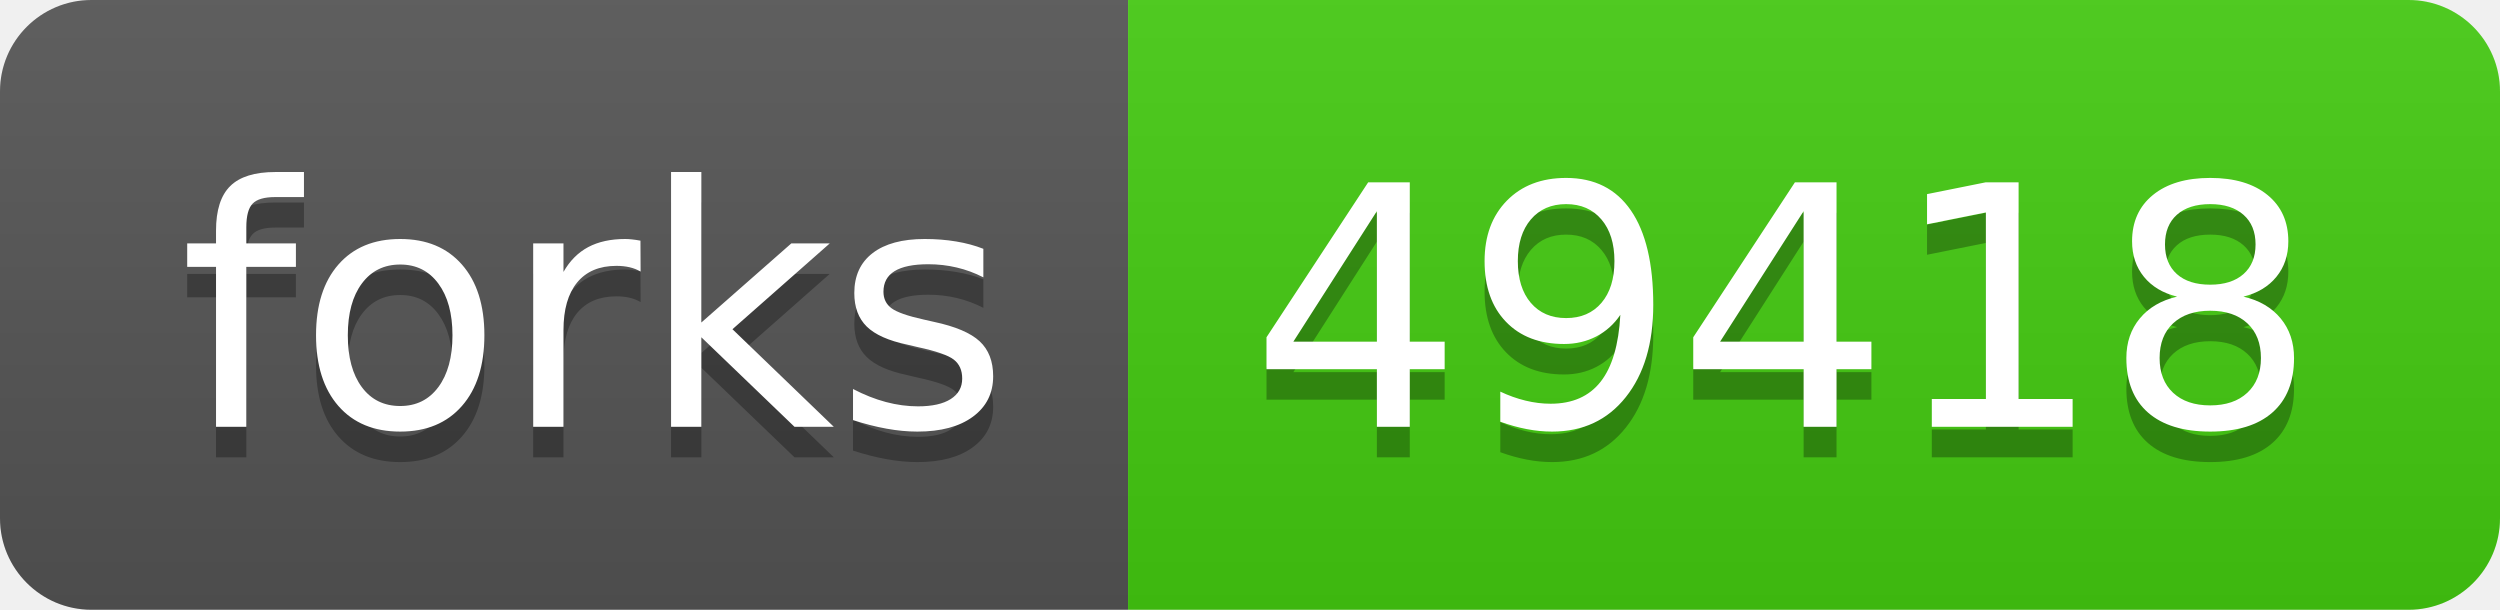
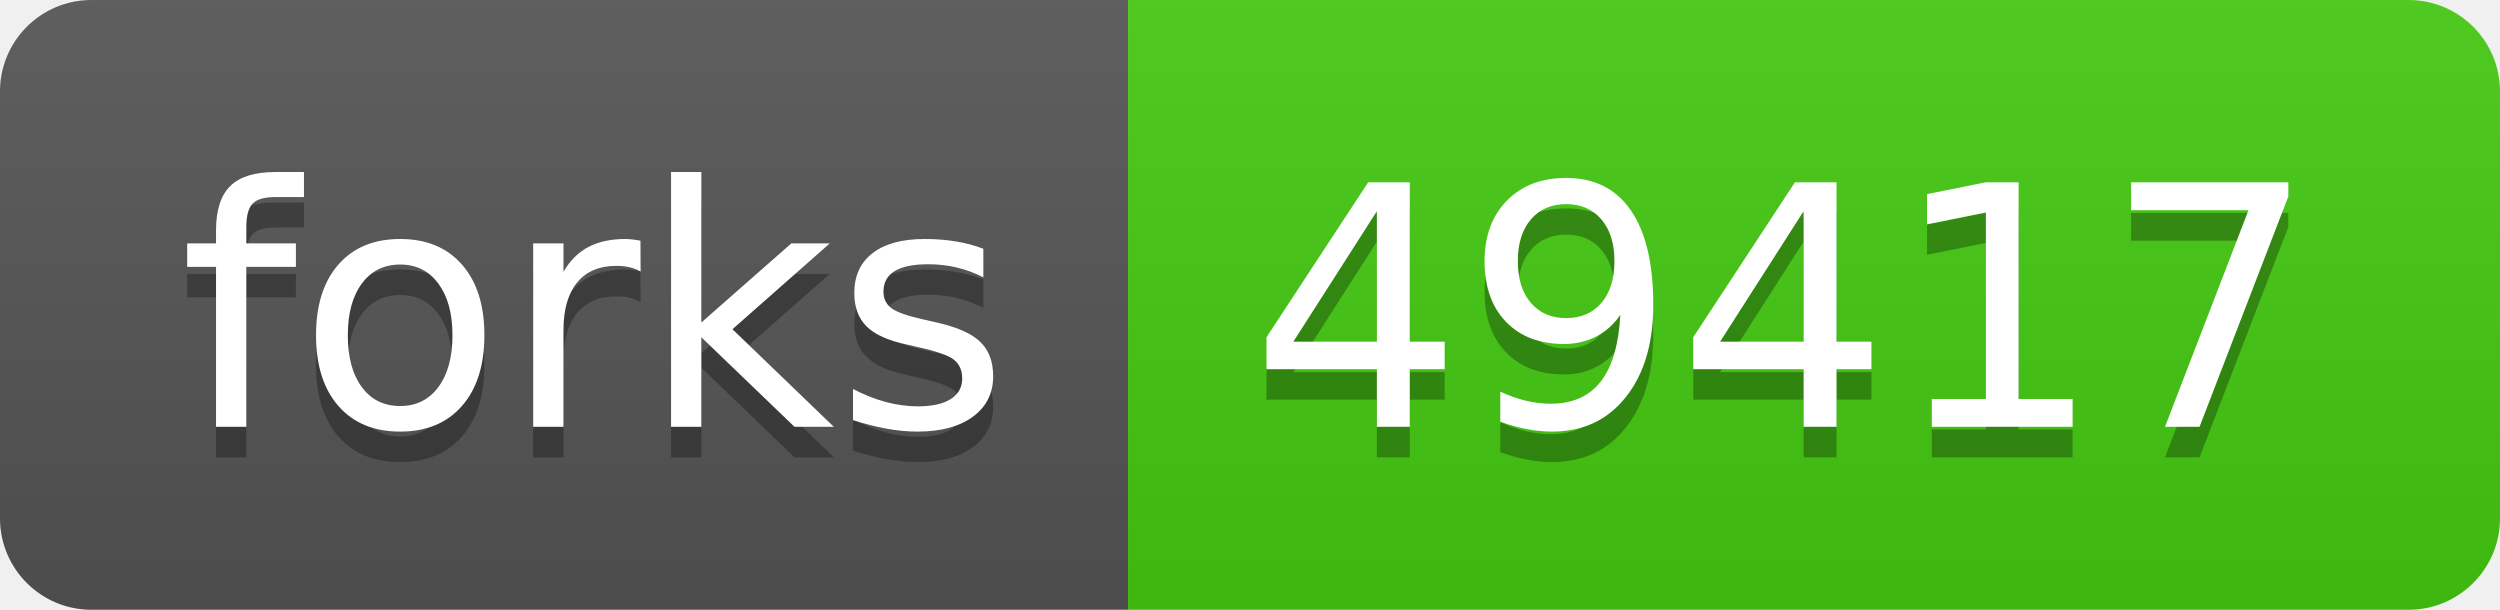
- <svg xmlns="http://www.w3.org/2000/svg" width="82" height="20" role="img" aria-label="forks: 49418">
+ <svg xmlns="http://www.w3.org/2000/svg" width="82" height="20" role="img" aria-label="forks: 49417">
  <linearGradient id="s" x2="0" y2="100%">
    <stop offset="0" stop-color="#bbb" stop-opacity=".1" />
    <stop offset="1" stop-opacity=".1" />
  </linearGradient>
  <clipPath id="r">
    <rect width="82" height="20" rx="3" fill="#fff" />
  </clipPath>
  <g clip-path="url(#r)">
    <rect width="37" height="20" fill="#555" />
    <rect x="37" width="45" height="20" fill="#4c1" />
    <rect width="82" height="20" fill="url(#s)" />
  </g>
  <g fill="#fff" text-anchor="middle" font-family="Verdana,Geneva,DejaVu Sans,sans-serif" text-rendering="geometricPrecision" font-size="110">
    <text aria-hidden="true" x="195" y="150" fill="#010101" fill-opacity=".3" transform="scale(.1)" textLength="270">forks</text>
    <text x="195" y="140" transform="scale(.1)" fill="#fff" textLength="270">forks</text>
-     <text aria-hidden="true" x="585" y="150" fill="#010101" fill-opacity=".3" transform="scale(.1)" textLength="350">49418</text>
-     <text x="585" y="140" transform="scale(.1)" fill="#fff" textLength="350">49418</text>
+     <text aria-hidden="true" x="585" y="150" fill="#010101" fill-opacity=".3" transform="scale(.1)" textLength="350">49417</text>
+     <text x="585" y="140" transform="scale(.1)" fill="#fff" textLength="350">49417</text>
  </g>
</svg>
